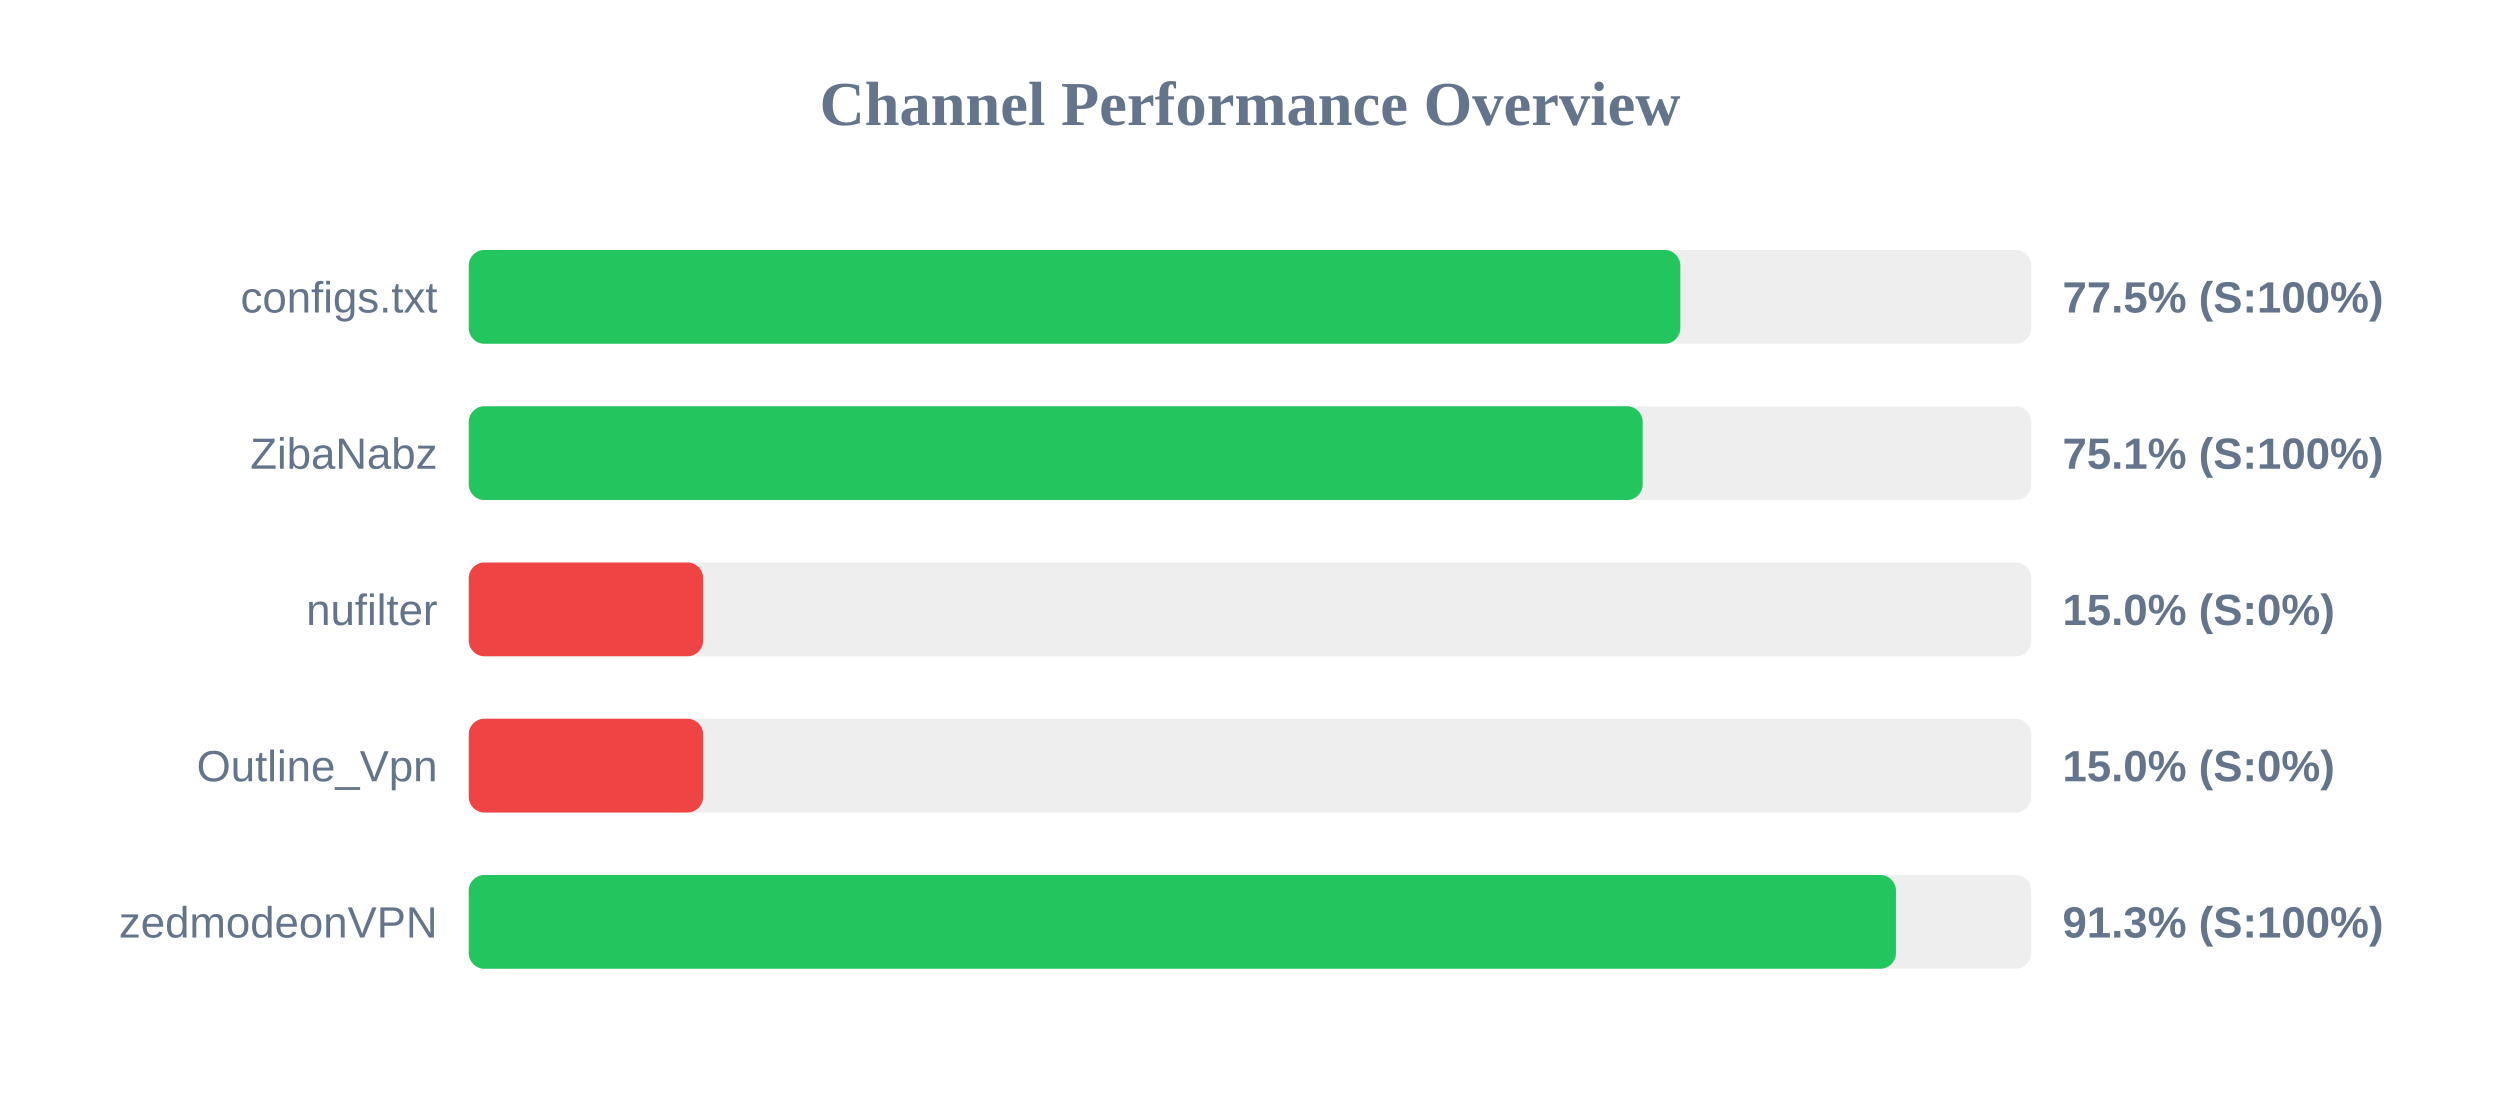
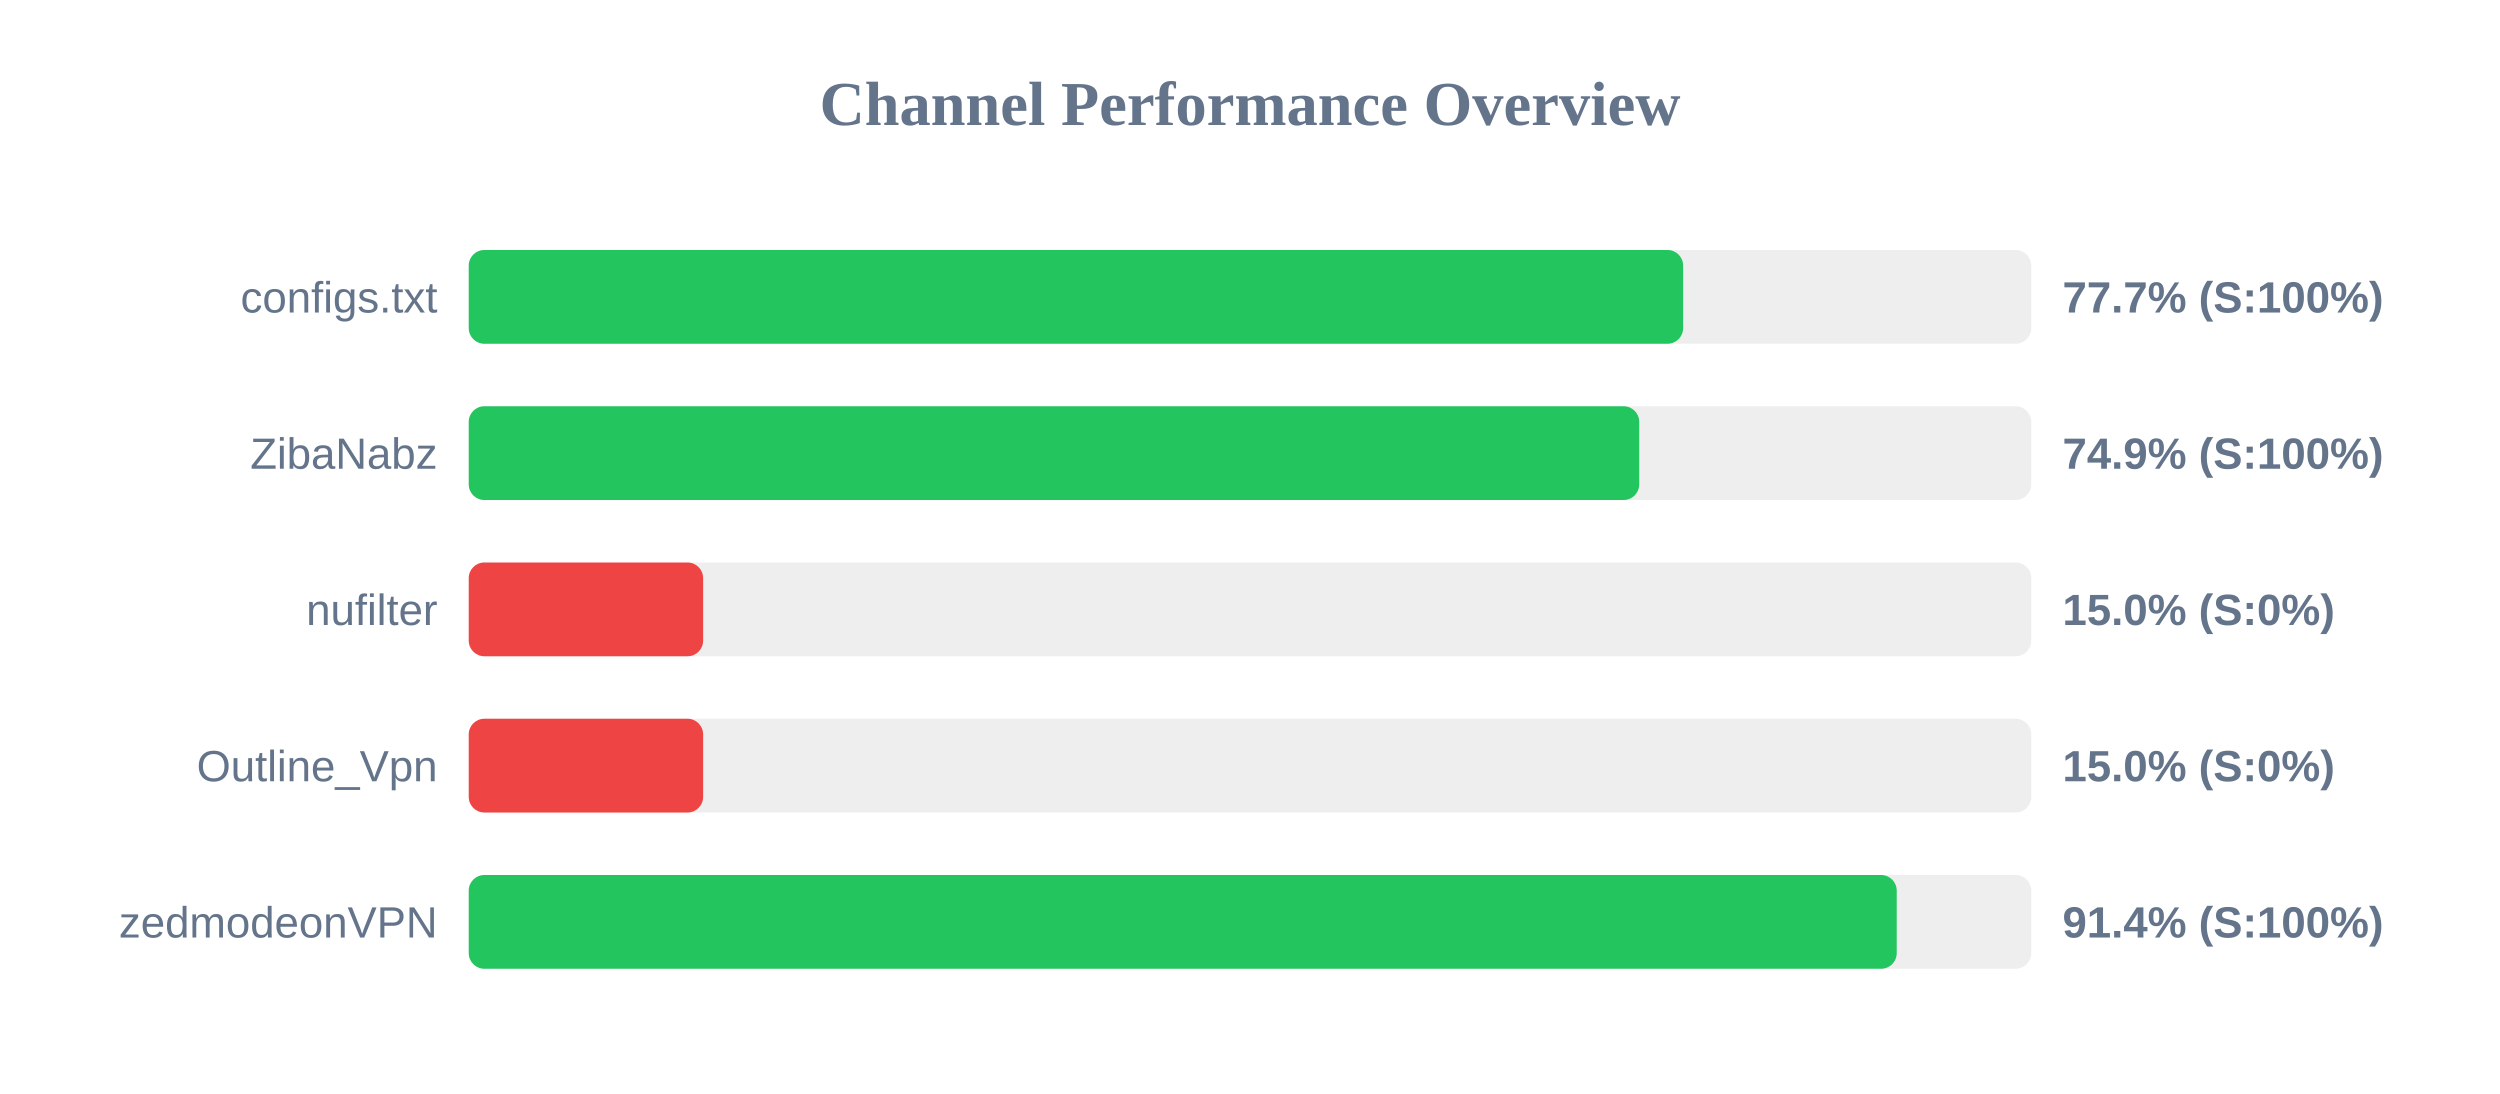
<svg xmlns="http://www.w3.org/2000/svg" width="800" height="350" version="1.1">
  <style>
        .row { font: 14px Arial; fill: #64748b; }
        .score { font: bold 14px Arial; fill: #64748b; }
    </style>
  <text x="400" y="40" text-anchor="middle" font-size="20px" font-weight="bold" fill="#64748b">Channel Performance Overview</text>
  <rect x="150" y="80" width="500" height="30" fill="#eee" rx="5" />
-   <rect x="150" y="80" width="387.7" height="30" fill="#22c55e" rx="5" />
+   <rect x="150" y="80" width="388.6" height="30" fill="#22c55e" rx="5" />
  <text x="140" y="100" text-anchor="end" class="row">configs.txt</text>
-   <text x="660" y="100" text-anchor="start" class="score">77.5% (S:100%)</text>
+   <text x="660" y="100" text-anchor="start" class="score">77.7% (S:100%)</text>
  <rect x="150" y="130" width="500" height="30" fill="#eee" rx="5" />
-   <rect x="150" y="130" width="375.65" height="30" fill="#22c55e" rx="5" />
+   <rect x="150" y="130" width="374.55" height="30" fill="#22c55e" rx="5" />
  <text x="140" y="150" text-anchor="end" class="row">ZibaNabz</text>
-   <text x="660" y="150" text-anchor="start" class="score">75.1% (S:100%)</text>
+   <text x="660" y="150" text-anchor="start" class="score">74.9% (S:100%)</text>
  <rect x="150" y="180" width="500" height="30" fill="#eee" rx="5" />
  <rect x="150" y="180" width="75.0" height="30" fill="#ef4444" rx="5" />
  <text x="140" y="200" text-anchor="end" class="row">nufilter</text>
  <text x="660" y="200" text-anchor="start" class="score">15.0% (S:0%)</text>
  <rect x="150" y="230" width="500" height="30" fill="#eee" rx="5" />
  <rect x="150" y="230" width="75.0" height="30" fill="#ef4444" rx="5" />
  <text x="140" y="250" text-anchor="end" class="row">Outline_Vpn</text>
  <text x="660" y="250" text-anchor="start" class="score">15.0% (S:0%)</text>
  <rect x="150" y="280" width="500" height="30" fill="#eee" rx="5" />
-   <rect x="150" y="280" width="456.7" height="30" fill="#22c55e" rx="5" />
+   <rect x="150" y="280" width="456.95" height="30" fill="#22c55e" rx="5" />
  <text x="140" y="300" text-anchor="end" class="row">zedmodeonVPN</text>
-   <text x="660" y="300" text-anchor="start" class="score">91.3% (S:100%)</text>
+   <text x="660" y="300" text-anchor="start" class="score">91.4% (S:100%)</text>
</svg>
